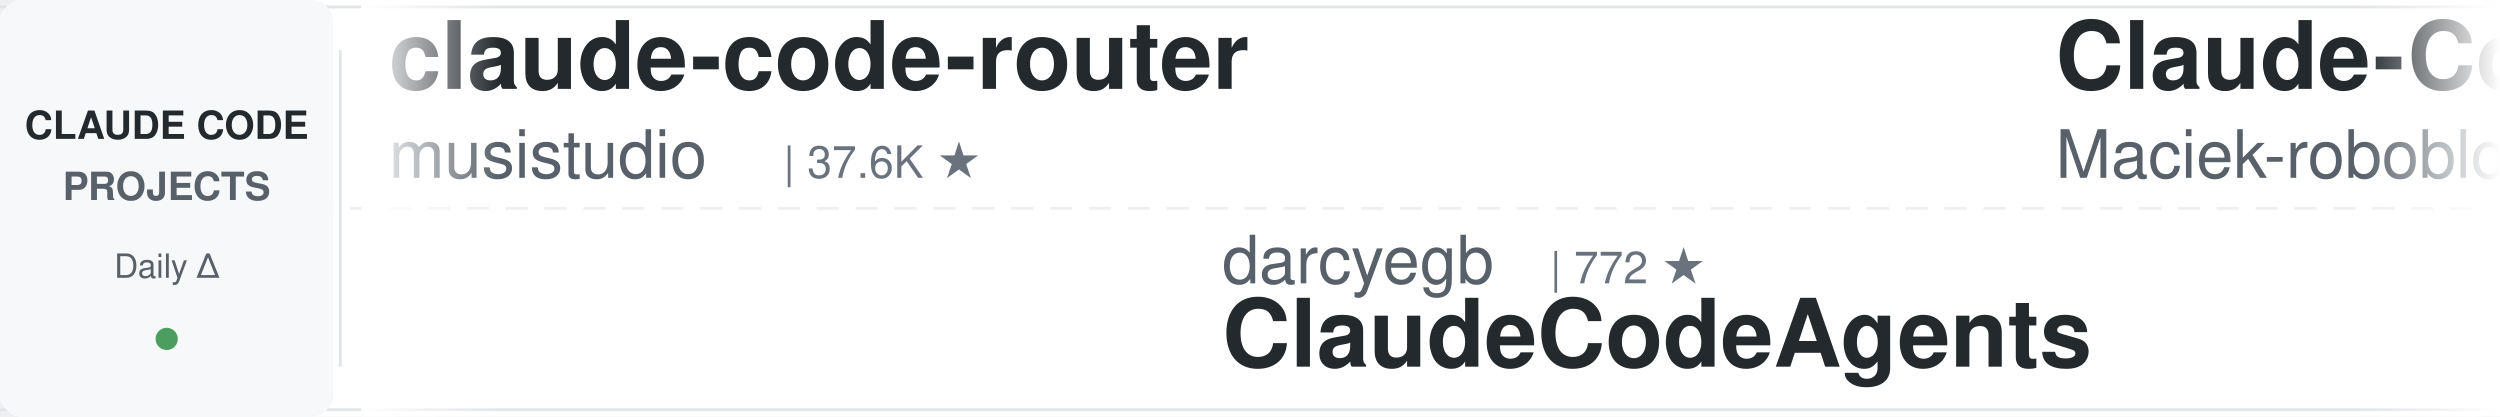
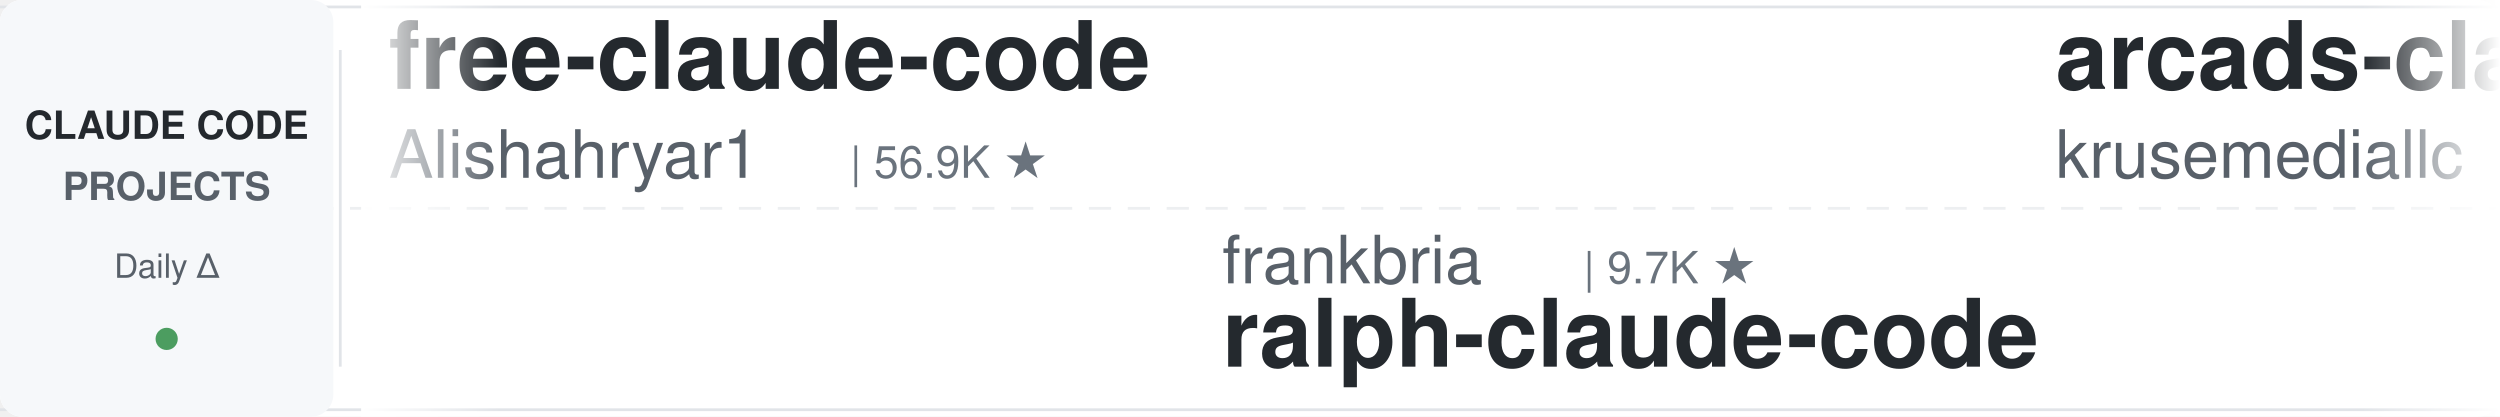
<svg xmlns="http://www.w3.org/2000/svg" width="900" height="150">
  <defs>
    <linearGradient id="leftFade" x1="0%" y1="0%" x2="100%" y2="0%">
      <stop offset="0%" style="stop-color:#ffffff;stop-opacity:1" />
      <stop offset="100%" style="stop-color:#ffffff;stop-opacity:0" />
    </linearGradient>
    <linearGradient id="rightFade" x1="0%" y1="0%" x2="100%" y2="0%">
      <stop offset="0%" style="stop-color:#ffffff;stop-opacity:0" />
      <stop offset="100%" style="stop-color:#ffffff;stop-opacity:1" />
    </linearGradient>
  </defs>
  <rect width="900" height="150" fill="#ffffff" rx="8" />
  <rect x="0" y="2" width="900" height="1" fill="#e1e4e8" />
  <rect x="0" y="147" width="900" height="1" fill="#e1e4e8" />
  <line x1="0" y1="75" x2="900" y2="75" stroke="#e1e4e8" stroke-width="1" stroke-dasharray="8 6" opacity="0.6" />
  <rect x="0" y="0" width="120" height="150" fill="#f6f8fa" rx="8" />
  <text x="60" y="50" font-family="-apple-system, BlinkMacSystemFont, 'Segoe UI', Helvetica, Arial, sans-serif" font-size="14" font-weight="600" fill="#24292e" text-anchor="middle">CLAUDE CODE</text>
  <text x="60" y="72" font-family="-apple-system, BlinkMacSystemFont, 'Segoe UI', Helvetica, Arial, sans-serif" font-size="14" font-weight="600" fill="#586069" text-anchor="middle">PROJECTS</text>
  <text x="60" y="100" font-family="-apple-system, BlinkMacSystemFont, 'Segoe UI', Helvetica, Arial, sans-serif" font-size="12" font-weight="500" fill="#586069" text-anchor="middle">Daily Δ</text>
  <circle cx="60" cy="122" r="4" fill="#22863a" opacity="0.8" />
  <rect x="122" y="18" width="1" height="114" fill="#e1e4e8" />
  <clipPath id="tickerClip">
    <rect x="130" y="0" width="770" height="150" />
  </clipPath>
  <g clip-path="url(#tickerClip)">
    <g id="tickerItems">
      <animateTransform attributeName="transform" attributeType="XML" type="translate" from="0 0" to="-3000 0" dur="54s" repeatCount="indefinite" />
      <g transform="translate(0, 0)">
-         <text x="140" y="32" font-family="-apple-system, BlinkMacSystemFont, 'Segoe UI', Helvetica, Arial, sans-serif" font-size="34" font-weight="600" fill="#24292e">claude-code-router</text>
-         <text x="140" y="64" font-family="-apple-system, BlinkMacSystemFont, 'Segoe UI', Helvetica, Arial, sans-serif" font-size="24" font-weight="400" fill="#586069">musistudio</text>
-         <text x="282" y="64" font-family="-apple-system, BlinkMacSystemFont, 'Segoe UI', Helvetica, Arial, sans-serif" font-size="16" font-weight="500" fill="#6a737d">| 37.6K ★</text>
+         <text x="140" y="32" font-family="-apple-system, BlinkMacSystemFont, 'Segoe UI', Helvetica, Arial, sans-serif" font-size="34" font-weight="600" fill="#24292e">free-claude-code</text>
+         <text x="140" y="64" font-family="-apple-system, BlinkMacSystemFont, 'Segoe UI', Helvetica, Arial, sans-serif" font-size="24" font-weight="400" fill="#586069">Alishahryar1</text>
+         <text x="306" y="64" font-family="-apple-system, BlinkMacSystemFont, 'Segoe UI', Helvetica, Arial, sans-serif" font-size="16" font-weight="500" fill="#6a737d">| 56.9K ★</text>
      </g>
      <g transform="translate(300, 0)">
-         <text x="140" y="102" font-family="-apple-system, BlinkMacSystemFont, 'Segoe UI', Helvetica, Arial, sans-serif" font-size="24" font-weight="400" fill="#586069">darcyegb</text>
-         <text x="258" y="102" font-family="-apple-system, BlinkMacSystemFont, 'Segoe UI', Helvetica, Arial, sans-serif" font-size="16" font-weight="500" fill="#6a737d">| 772 ★</text>
-         <text x="140" y="132" font-family="-apple-system, BlinkMacSystemFont, 'Segoe UI', Helvetica, Arial, sans-serif" font-size="34" font-weight="600" fill="#24292e">ClaudeCodeAgents</text>
+         <text x="140" y="102" font-family="-apple-system, BlinkMacSystemFont, 'Segoe UI', Helvetica, Arial, sans-serif" font-size="24" font-weight="400" fill="#586069">frankbria</text>
+         <text x="270" y="102" font-family="-apple-system, BlinkMacSystemFont, 'Segoe UI', Helvetica, Arial, sans-serif" font-size="16" font-weight="500" fill="#6a737d">| 9.7K ★</text>
+         <text x="140" y="132" font-family="-apple-system, BlinkMacSystemFont, 'Segoe UI', Helvetica, Arial, sans-serif" font-size="34" font-weight="600" fill="#24292e">ralph-claude-code</text>
      </g>
      <g transform="translate(600, 0)">
-         <text x="140" y="32" font-family="-apple-system, BlinkMacSystemFont, 'Segoe UI', Helvetica, Arial, sans-serif" font-size="34" font-weight="600" fill="#24292e">Claude-Code-Usage-Monito...</text>
-         <text x="140" y="64" font-family="-apple-system, BlinkMacSystemFont, 'Segoe UI', Helvetica, Arial, sans-serif" font-size="24" font-weight="400" fill="#586069">Maciek-roboblog</text>
-         <text x="342" y="64" font-family="-apple-system, BlinkMacSystemFont, 'Segoe UI', Helvetica, Arial, sans-serif" font-size="16" font-weight="500" fill="#6a737d">| 8.7K ★</text>
+         <text x="140" y="32" font-family="-apple-system, BlinkMacSystemFont, 'Segoe UI', Helvetica, Arial, sans-serif" font-size="34" font-weight="600" fill="#24292e">arcads-claude-code</text>
+         <text x="140" y="64" font-family="-apple-system, BlinkMacSystemFont, 'Segoe UI', Helvetica, Arial, sans-serif" font-size="24" font-weight="400" fill="#586069">krusemediallc</text>
+         <text x="318" y="64" font-family="-apple-system, BlinkMacSystemFont, 'Segoe UI', Helvetica, Arial, sans-serif" font-size="16" font-weight="500" fill="#6a737d">| 1.6K ★</text>
      </g>
      <g transform="translate(900, 0)">
-         <text x="140" y="102" font-family="-apple-system, BlinkMacSystemFont, 'Segoe UI', Helvetica, Arial, sans-serif" font-size="24" font-weight="400" fill="#586069">SeemSeam</text>
-         <text x="258" y="102" font-family="-apple-system, BlinkMacSystemFont, 'Segoe UI', Helvetica, Arial, sans-serif" font-size="16" font-weight="500" fill="#6a737d">| 3.6K ★</text>
-         <text x="140" y="132" font-family="-apple-system, BlinkMacSystemFont, 'Segoe UI', Helvetica, Arial, sans-serif" font-size="34" font-weight="600" fill="#24292e">claude_codex_bridge</text>
+         <text x="140" y="102" font-family="-apple-system, BlinkMacSystemFont, 'Segoe UI', Helvetica, Arial, sans-serif" font-size="24" font-weight="400" fill="#586069">daymade</text>
+         <text x="246" y="102" font-family="-apple-system, BlinkMacSystemFont, 'Segoe UI', Helvetica, Arial, sans-serif" font-size="16" font-weight="500" fill="#6a737d">| 1.4K ★</text>
+         <text x="140" y="132" font-family="-apple-system, BlinkMacSystemFont, 'Segoe UI', Helvetica, Arial, sans-serif" font-size="34" font-weight="600" fill="#24292e">claude-code-skills</text>
      </g>
      <g transform="translate(1200, 0)">
-         <text x="140" y="32" font-family="-apple-system, BlinkMacSystemFont, 'Segoe UI', Helvetica, Arial, sans-serif" font-size="34" font-weight="600" fill="#24292e">claude-code-settings</text>
-         <text x="140" y="64" font-family="-apple-system, BlinkMacSystemFont, 'Segoe UI', Helvetica, Arial, sans-serif" font-size="24" font-weight="400" fill="#586069">feiskyer</text>
-         <text x="258" y="64" font-family="-apple-system, BlinkMacSystemFont, 'Segoe UI', Helvetica, Arial, sans-serif" font-size="16" font-weight="500" fill="#6a737d">| 1.7K ★</text>
+         <text x="140" y="32" font-family="-apple-system, BlinkMacSystemFont, 'Segoe UI', Helvetica, Arial, sans-serif" font-size="34" font-weight="600" fill="#24292e">edmunds-claude-code</text>
+         <text x="140" y="64" font-family="-apple-system, BlinkMacSystemFont, 'Segoe UI', Helvetica, Arial, sans-serif" font-size="24" font-weight="400" fill="#586069">edmund-io</text>
+         <text x="270" y="64" font-family="-apple-system, BlinkMacSystemFont, 'Segoe UI', Helvetica, Arial, sans-serif" font-size="16" font-weight="500" fill="#6a737d">| 1.5K ★</text>
      </g>
      <g transform="translate(1500, 0)">
-         <text x="140" y="102" font-family="-apple-system, BlinkMacSystemFont, 'Segoe UI', Helvetica, Arial, sans-serif" font-size="24" font-weight="400" fill="#586069">ccplugins</text>
-         <text x="270" y="102" font-family="-apple-system, BlinkMacSystemFont, 'Segoe UI', Helvetica, Arial, sans-serif" font-size="16" font-weight="500" fill="#6a737d">| 968 ★</text>
-         <text x="140" y="132" font-family="-apple-system, BlinkMacSystemFont, 'Segoe UI', Helvetica, Arial, sans-serif" font-size="34" font-weight="600" fill="#24292e">awesome-claude-code-plug...</text>
+         <text x="140" y="102" font-family="-apple-system, BlinkMacSystemFont, 'Segoe UI', Helvetica, Arial, sans-serif" font-size="24" font-weight="400" fill="#586069">farion1231</text>
+         <text x="282" y="102" font-family="-apple-system, BlinkMacSystemFont, 'Segoe UI', Helvetica, Arial, sans-serif" font-size="16" font-weight="500" fill="#6a737d">| 140.8K ★</text>
+         <text x="140" y="132" font-family="-apple-system, BlinkMacSystemFont, 'Segoe UI', Helvetica, Arial, sans-serif" font-size="34" font-weight="600" fill="#24292e">cc-switch</text>
      </g>
      <g transform="translate(1800, 0)">
-         <text x="140" y="32" font-family="-apple-system, BlinkMacSystemFont, 'Segoe UI', Helvetica, Arial, sans-serif" font-size="34" font-weight="600" fill="#24292e">Claude-Code-Source-Study</text>
-         <text x="140" y="64" font-family="-apple-system, BlinkMacSystemFont, 'Segoe UI', Helvetica, Arial, sans-serif" font-size="24" font-weight="400" fill="#586069">luyao618</text>
-         <text x="258" y="64" font-family="-apple-system, BlinkMacSystemFont, 'Segoe UI', Helvetica, Arial, sans-serif" font-size="16" font-weight="500" fill="#6a737d">| 1.7K ★</text>
+         <text x="140" y="32" font-family="-apple-system, BlinkMacSystemFont, 'Segoe UI', Helvetica, Arial, sans-serif" font-size="34" font-weight="600" fill="#24292e">claude-code-showcase</text>
+         <text x="140" y="64" font-family="-apple-system, BlinkMacSystemFont, 'Segoe UI', Helvetica, Arial, sans-serif" font-size="24" font-weight="400" fill="#586069">ChrisWiles</text>
+         <text x="282" y="64" font-family="-apple-system, BlinkMacSystemFont, 'Segoe UI', Helvetica, Arial, sans-serif" font-size="16" font-weight="500" fill="#6a737d">| 6.1K ★</text>
      </g>
      <g transform="translate(2100, 0)">
-         <text x="140" y="102" font-family="-apple-system, BlinkMacSystemFont, 'Segoe UI', Helvetica, Arial, sans-serif" font-size="24" font-weight="400" fill="#586069">lintsinghua</text>
-         <text x="294" y="102" font-family="-apple-system, BlinkMacSystemFont, 'Segoe UI', Helvetica, Arial, sans-serif" font-size="16" font-weight="500" fill="#6a737d">| 4.3K ★</text>
-         <text x="140" y="132" font-family="-apple-system, BlinkMacSystemFont, 'Segoe UI', Helvetica, Arial, sans-serif" font-size="34" font-weight="600" fill="#24292e">claude-code-book</text>
+         <text x="140" y="102" font-family="-apple-system, BlinkMacSystemFont, 'Segoe UI', Helvetica, Arial, sans-serif" font-size="24" font-weight="400" fill="#586069">huangjia2019</text>
+         <text x="306" y="102" font-family="-apple-system, BlinkMacSystemFont, 'Segoe UI', Helvetica, Arial, sans-serif" font-size="16" font-weight="500" fill="#6a737d">| 1.1K ★</text>
+         <text x="140" y="132" font-family="-apple-system, BlinkMacSystemFont, 'Segoe UI', Helvetica, Arial, sans-serif" font-size="34" font-weight="600" fill="#24292e">claude-code-engineering</text>
      </g>
      <g transform="translate(2400, 0)">
-         <text x="140" y="32" font-family="-apple-system, BlinkMacSystemFont, 'Segoe UI', Helvetica, Arial, sans-serif" font-size="34" font-weight="600" fill="#24292e">claude-code-source</text>
-         <text x="140" y="64" font-family="-apple-system, BlinkMacSystemFont, 'Segoe UI', Helvetica, Arial, sans-serif" font-size="24" font-weight="400" fill="#586069">JrCx7scC</text>
-         <text x="258" y="64" font-family="-apple-system, BlinkMacSystemFont, 'Segoe UI', Helvetica, Arial, sans-serif" font-size="16" font-weight="500" fill="#6a737d">| 375 ★</text>
+         <text x="140" y="32" font-family="-apple-system, BlinkMacSystemFont, 'Segoe UI', Helvetica, Arial, sans-serif" font-size="34" font-weight="600" fill="#24292e">my-claude-code-setup</text>
+         <text x="140" y="64" font-family="-apple-system, BlinkMacSystemFont, 'Segoe UI', Helvetica, Arial, sans-serif" font-size="24" font-weight="400" fill="#586069">centminmod</text>
+         <text x="282" y="64" font-family="-apple-system, BlinkMacSystemFont, 'Segoe UI', Helvetica, Arial, sans-serif" font-size="16" font-weight="500" fill="#6a737d">| 2.7K ★</text>
      </g>
      <g transform="translate(2700, 0)">
-         <text x="140" y="102" font-family="-apple-system, BlinkMacSystemFont, 'Segoe UI', Helvetica, Arial, sans-serif" font-size="24" font-weight="400" fill="#586069">wanshuiyin</text>
-         <text x="282" y="102" font-family="-apple-system, BlinkMacSystemFont, 'Segoe UI', Helvetica, Arial, sans-serif" font-size="16" font-weight="500" fill="#6a737d">| 17.1K ★</text>
-         <text x="140" y="132" font-family="-apple-system, BlinkMacSystemFont, 'Segoe UI', Helvetica, Arial, sans-serif" font-size="34" font-weight="600" fill="#24292e">Auto-claude-code-researc...</text>
+         <text x="140" y="102" font-family="-apple-system, BlinkMacSystemFont, 'Segoe UI', Helvetica, Arial, sans-serif" font-size="24" font-weight="400" fill="#586069">VILA-Lab</text>
+         <text x="258" y="102" font-family="-apple-system, BlinkMacSystemFont, 'Segoe UI', Helvetica, Arial, sans-serif" font-size="16" font-weight="500" fill="#6a737d">| 2.2K ★</text>
+         <text x="140" y="132" font-family="-apple-system, BlinkMacSystemFont, 'Segoe UI', Helvetica, Arial, sans-serif" font-size="34" font-weight="600" fill="#24292e">Dive-into-Claude-Code</text>
      </g>
      <g transform="translate(3000, 0)">
-         <text x="140" y="32" font-family="-apple-system, BlinkMacSystemFont, 'Segoe UI', Helvetica, Arial, sans-serif" font-size="34" font-weight="600" fill="#24292e">claude-code-router</text>
-         <text x="140" y="64" font-family="-apple-system, BlinkMacSystemFont, 'Segoe UI', Helvetica, Arial, sans-serif" font-size="24" font-weight="400" fill="#586069">musistudio</text>
-         <text x="282" y="64" font-family="-apple-system, BlinkMacSystemFont, 'Segoe UI', Helvetica, Arial, sans-serif" font-size="16" font-weight="500" fill="#6a737d">| 37.6K ★</text>
+         <text x="140" y="32" font-family="-apple-system, BlinkMacSystemFont, 'Segoe UI', Helvetica, Arial, sans-serif" font-size="34" font-weight="600" fill="#24292e">free-claude-code</text>
+         <text x="140" y="64" font-family="-apple-system, BlinkMacSystemFont, 'Segoe UI', Helvetica, Arial, sans-serif" font-size="24" font-weight="400" fill="#586069">Alishahryar1</text>
+         <text x="306" y="64" font-family="-apple-system, BlinkMacSystemFont, 'Segoe UI', Helvetica, Arial, sans-serif" font-size="16" font-weight="500" fill="#6a737d">| 56.9K ★</text>
      </g>
      <g transform="translate(3300, 0)">
-         <text x="140" y="102" font-family="-apple-system, BlinkMacSystemFont, 'Segoe UI', Helvetica, Arial, sans-serif" font-size="24" font-weight="400" fill="#586069">darcyegb</text>
-         <text x="258" y="102" font-family="-apple-system, BlinkMacSystemFont, 'Segoe UI', Helvetica, Arial, sans-serif" font-size="16" font-weight="500" fill="#6a737d">| 772 ★</text>
-         <text x="140" y="132" font-family="-apple-system, BlinkMacSystemFont, 'Segoe UI', Helvetica, Arial, sans-serif" font-size="34" font-weight="600" fill="#24292e">ClaudeCodeAgents</text>
+         <text x="140" y="102" font-family="-apple-system, BlinkMacSystemFont, 'Segoe UI', Helvetica, Arial, sans-serif" font-size="24" font-weight="400" fill="#586069">frankbria</text>
+         <text x="270" y="102" font-family="-apple-system, BlinkMacSystemFont, 'Segoe UI', Helvetica, Arial, sans-serif" font-size="16" font-weight="500" fill="#6a737d">| 9.7K ★</text>
+         <text x="140" y="132" font-family="-apple-system, BlinkMacSystemFont, 'Segoe UI', Helvetica, Arial, sans-serif" font-size="34" font-weight="600" fill="#24292e">ralph-claude-code</text>
      </g>
      <g transform="translate(3600, 0)">
-         <text x="140" y="32" font-family="-apple-system, BlinkMacSystemFont, 'Segoe UI', Helvetica, Arial, sans-serif" font-size="34" font-weight="600" fill="#24292e">Claude-Code-Usage-Monito...</text>
-         <text x="140" y="64" font-family="-apple-system, BlinkMacSystemFont, 'Segoe UI', Helvetica, Arial, sans-serif" font-size="24" font-weight="400" fill="#586069">Maciek-roboblog</text>
-         <text x="342" y="64" font-family="-apple-system, BlinkMacSystemFont, 'Segoe UI', Helvetica, Arial, sans-serif" font-size="16" font-weight="500" fill="#6a737d">| 8.7K ★</text>
+         <text x="140" y="32" font-family="-apple-system, BlinkMacSystemFont, 'Segoe UI', Helvetica, Arial, sans-serif" font-size="34" font-weight="600" fill="#24292e">arcads-claude-code</text>
+         <text x="140" y="64" font-family="-apple-system, BlinkMacSystemFont, 'Segoe UI', Helvetica, Arial, sans-serif" font-size="24" font-weight="400" fill="#586069">krusemediallc</text>
+         <text x="318" y="64" font-family="-apple-system, BlinkMacSystemFont, 'Segoe UI', Helvetica, Arial, sans-serif" font-size="16" font-weight="500" fill="#6a737d">| 1.6K ★</text>
      </g>
      <g transform="translate(3900, 0)">
-         <text x="140" y="102" font-family="-apple-system, BlinkMacSystemFont, 'Segoe UI', Helvetica, Arial, sans-serif" font-size="24" font-weight="400" fill="#586069">SeemSeam</text>
-         <text x="258" y="102" font-family="-apple-system, BlinkMacSystemFont, 'Segoe UI', Helvetica, Arial, sans-serif" font-size="16" font-weight="500" fill="#6a737d">| 3.6K ★</text>
-         <text x="140" y="132" font-family="-apple-system, BlinkMacSystemFont, 'Segoe UI', Helvetica, Arial, sans-serif" font-size="34" font-weight="600" fill="#24292e">claude_codex_bridge</text>
+         <text x="140" y="102" font-family="-apple-system, BlinkMacSystemFont, 'Segoe UI', Helvetica, Arial, sans-serif" font-size="24" font-weight="400" fill="#586069">daymade</text>
+         <text x="246" y="102" font-family="-apple-system, BlinkMacSystemFont, 'Segoe UI', Helvetica, Arial, sans-serif" font-size="16" font-weight="500" fill="#6a737d">| 1.4K ★</text>
+         <text x="140" y="132" font-family="-apple-system, BlinkMacSystemFont, 'Segoe UI', Helvetica, Arial, sans-serif" font-size="34" font-weight="600" fill="#24292e">claude-code-skills</text>
      </g>
    </g>
  </g>
  <rect x="130" y="0" width="50" height="150" fill="url(#leftFade)" />
  <rect x="850" y="0" width="50" height="150" fill="url(#rightFade)" />
</svg>
